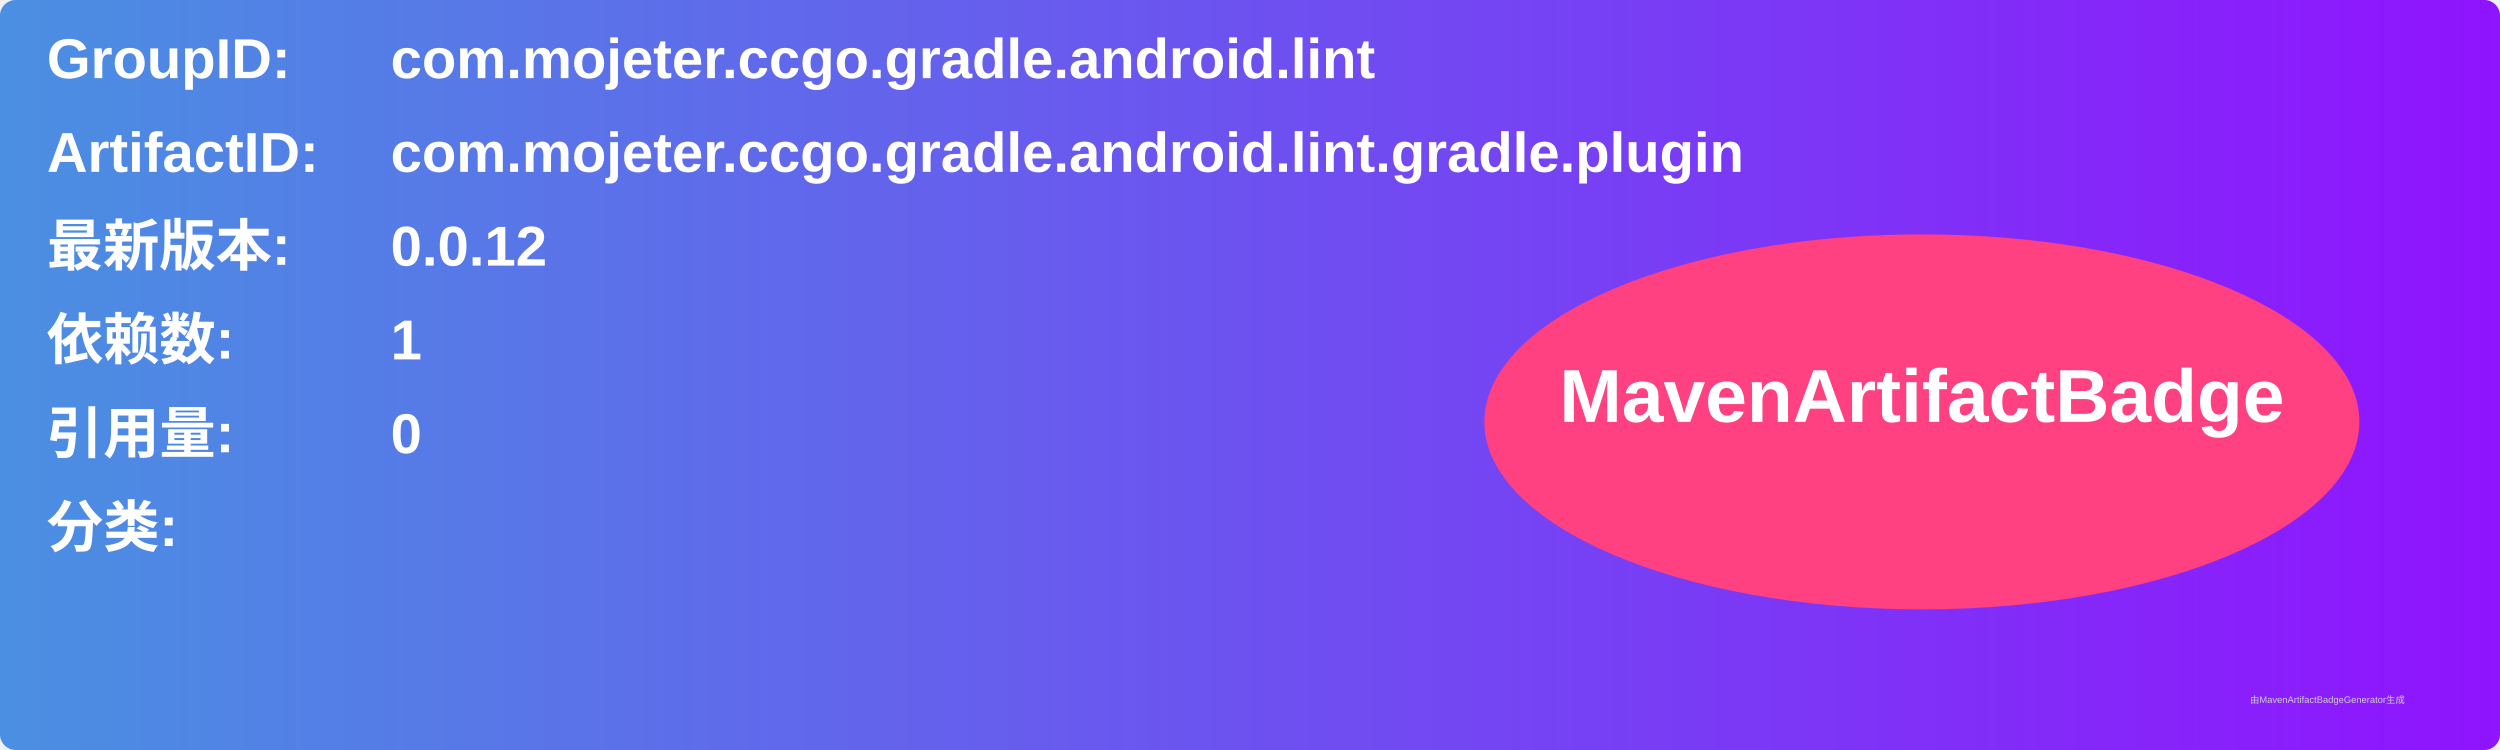
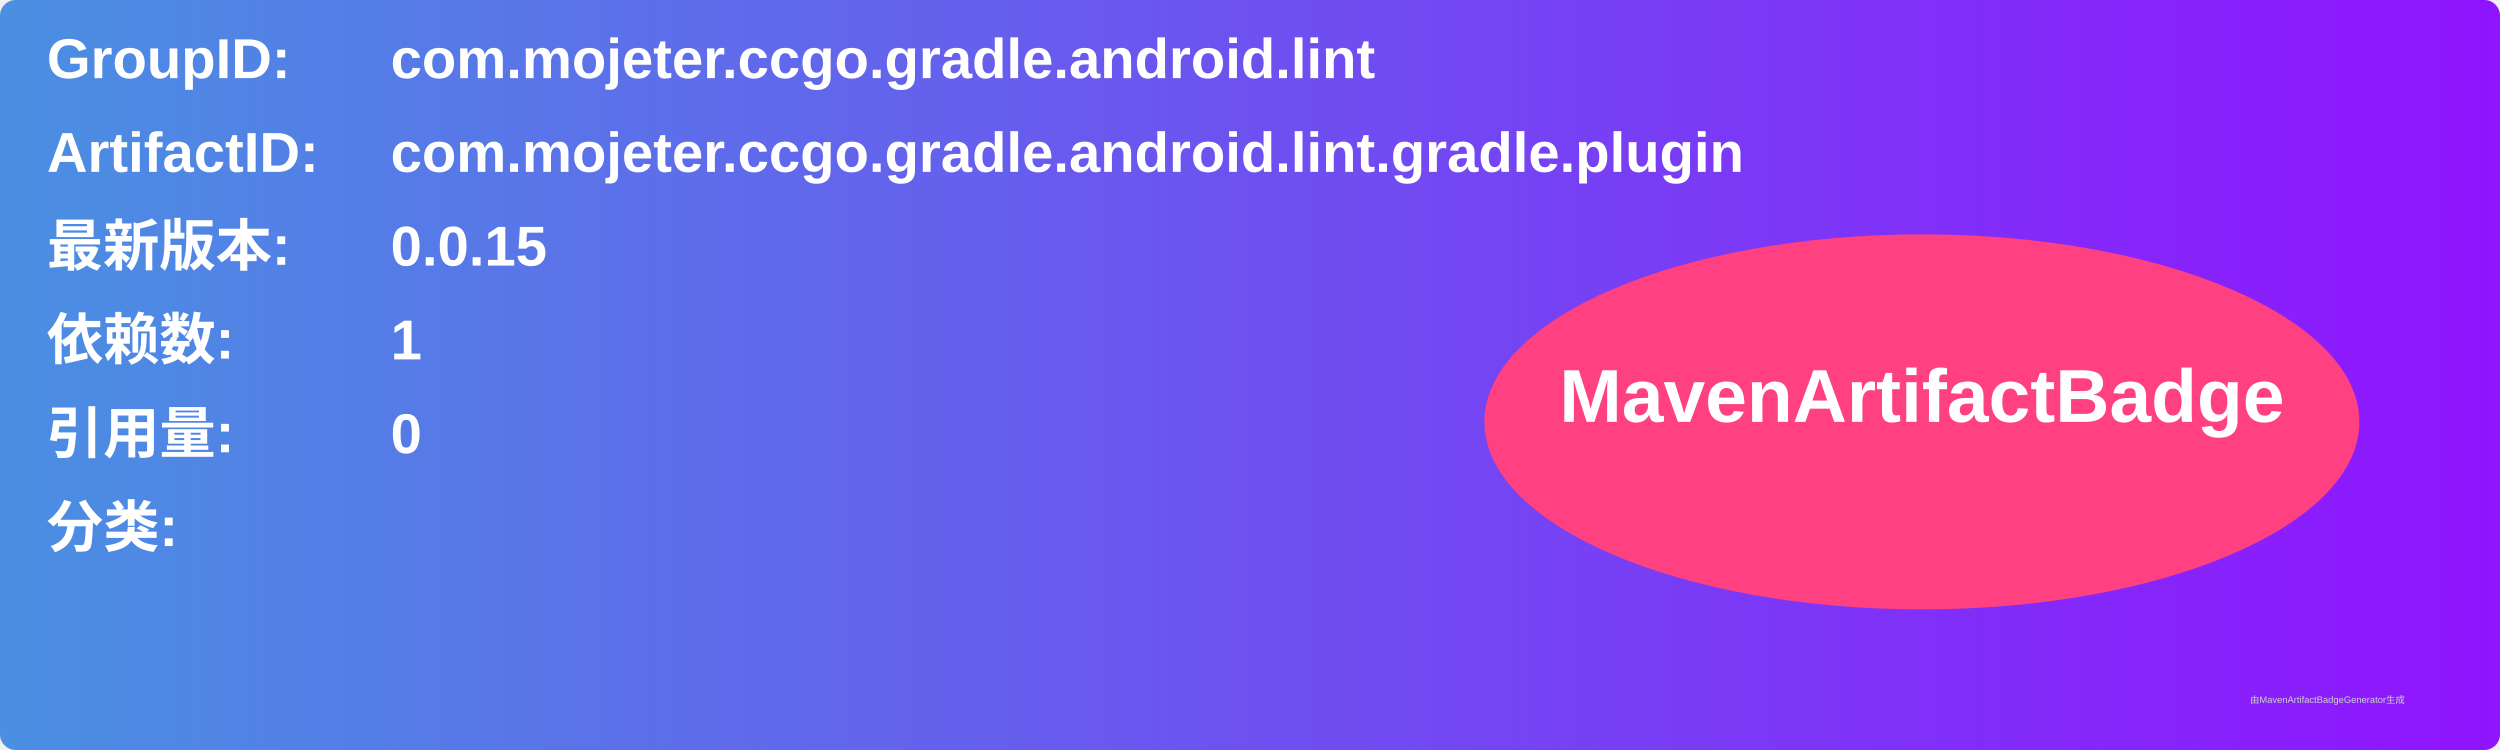
<svg xmlns="http://www.w3.org/2000/svg" width="800" height="240" viewBox="0 0 800 240">
  <linearGradient id="grad" x1="0%" y1="0%" x2="100%" y2="0%">
    <stop offset="0%" stop-color="#4a90e2" />
    <stop offset="100%" stop-color="#9013fe" />
  </linearGradient>
  <rect width="100%" height="100%" rx="5" ry="5" fill="url(#grad)" />
  <g transform="translate(15, 15)">
    <text x="0" y="10" font-family="Arial" font-size="18" fill="white" font-weight="bold" width="260">GroupID:</text>
    <text x="110" y="10" font-family="Arial" font-size="18" fill="white" font-weight="bold" width="460">com.mojeter.ccgo.gradle.android.lint</text>
    <text x="0" y="40" font-family="Arial" font-size="18" fill="white" font-weight="bold" width="260">ArtifactID:</text>
    <text x="110" y="40" font-family="Arial" font-size="18" fill="white" font-weight="bold" width="460">com.mojeter.ccgo.gradle.android.lint.gradle.plugin</text>
    <text x="0" y="70" font-family="Arial" font-size="18" fill="white" font-weight="bold">最新版本:</text>
    <text x="110" y="70" font-family="Arial" font-size="18" fill="white" font-weight="bold">
-       <tspan font-weight="bold">0.0.12</tspan>
+       <tspan font-weight="bold">0.0.15</tspan>
    </text>
    <text x="0" y="100" font-family="Arial" font-size="18" fill="white" font-weight="bold">依赖数: </text>
    <text x="110" y="100" font-family="Arial" font-size="18" fill="white">
      <tspan font-weight="bold">1</tspan>
    </text>
    <text x="0" y="130" font-family="Arial" font-size="18" fill="white" font-weight="bold">引用量: </text>
    <text x="110" y="130" font-family="Arial" font-size="18" fill="white">
      <tspan font-weight="bold">0</tspan>
    </text>
    <text x="0" y="160" font-family="Arial" font-size="18" fill="white" font-weight="bold">分类:</text>
    <text x="10" y="190" font-family="Arial" font-size="10" fill="white">
      <tspan font-weight="bold" />
    </text>
    <ellipse cx="600" cy="120" rx="140" ry="60" fill="#ff4081" />
    <text x="600" y="120" text-anchor="middle" font-family="Arial" font-size="24" fill="white" font-weight="bold">MavenArtifactBadge</text>
  </g>
  <text x="720" y="225" font-family="Arial" font-size="3" fill="#d0d0d0">由MavenArtifactBadgeGenerator生成</text>
</svg>
